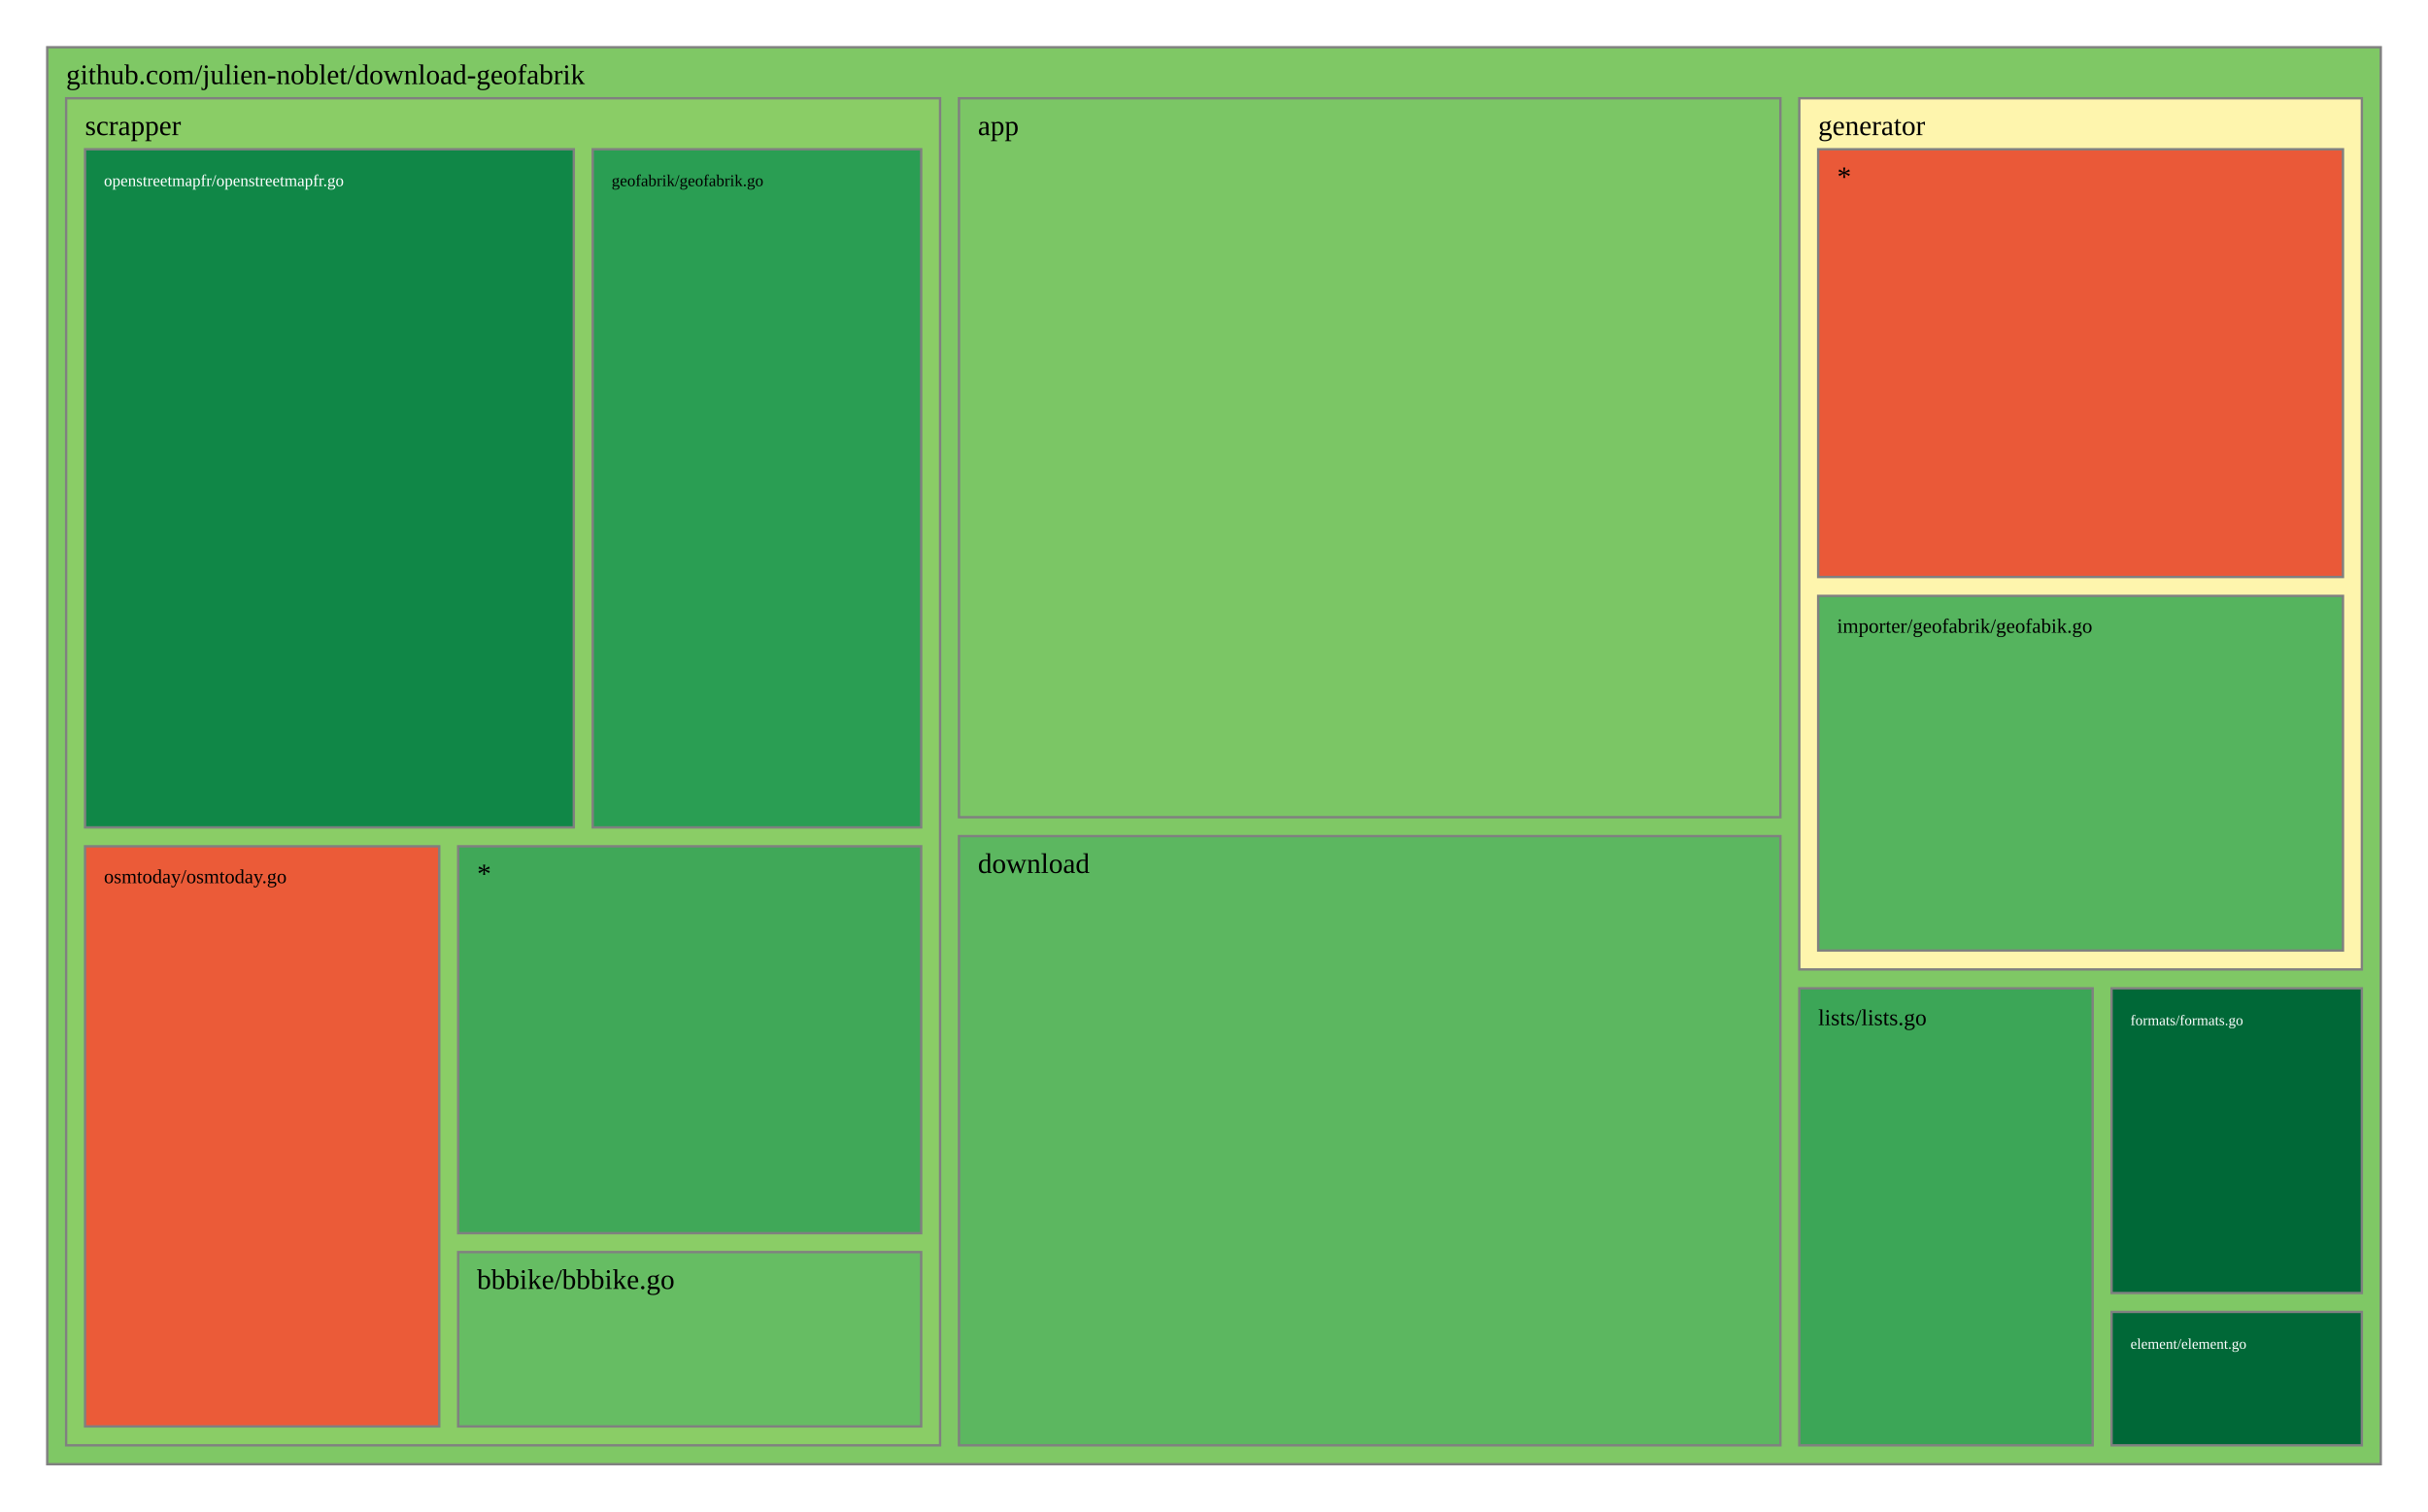
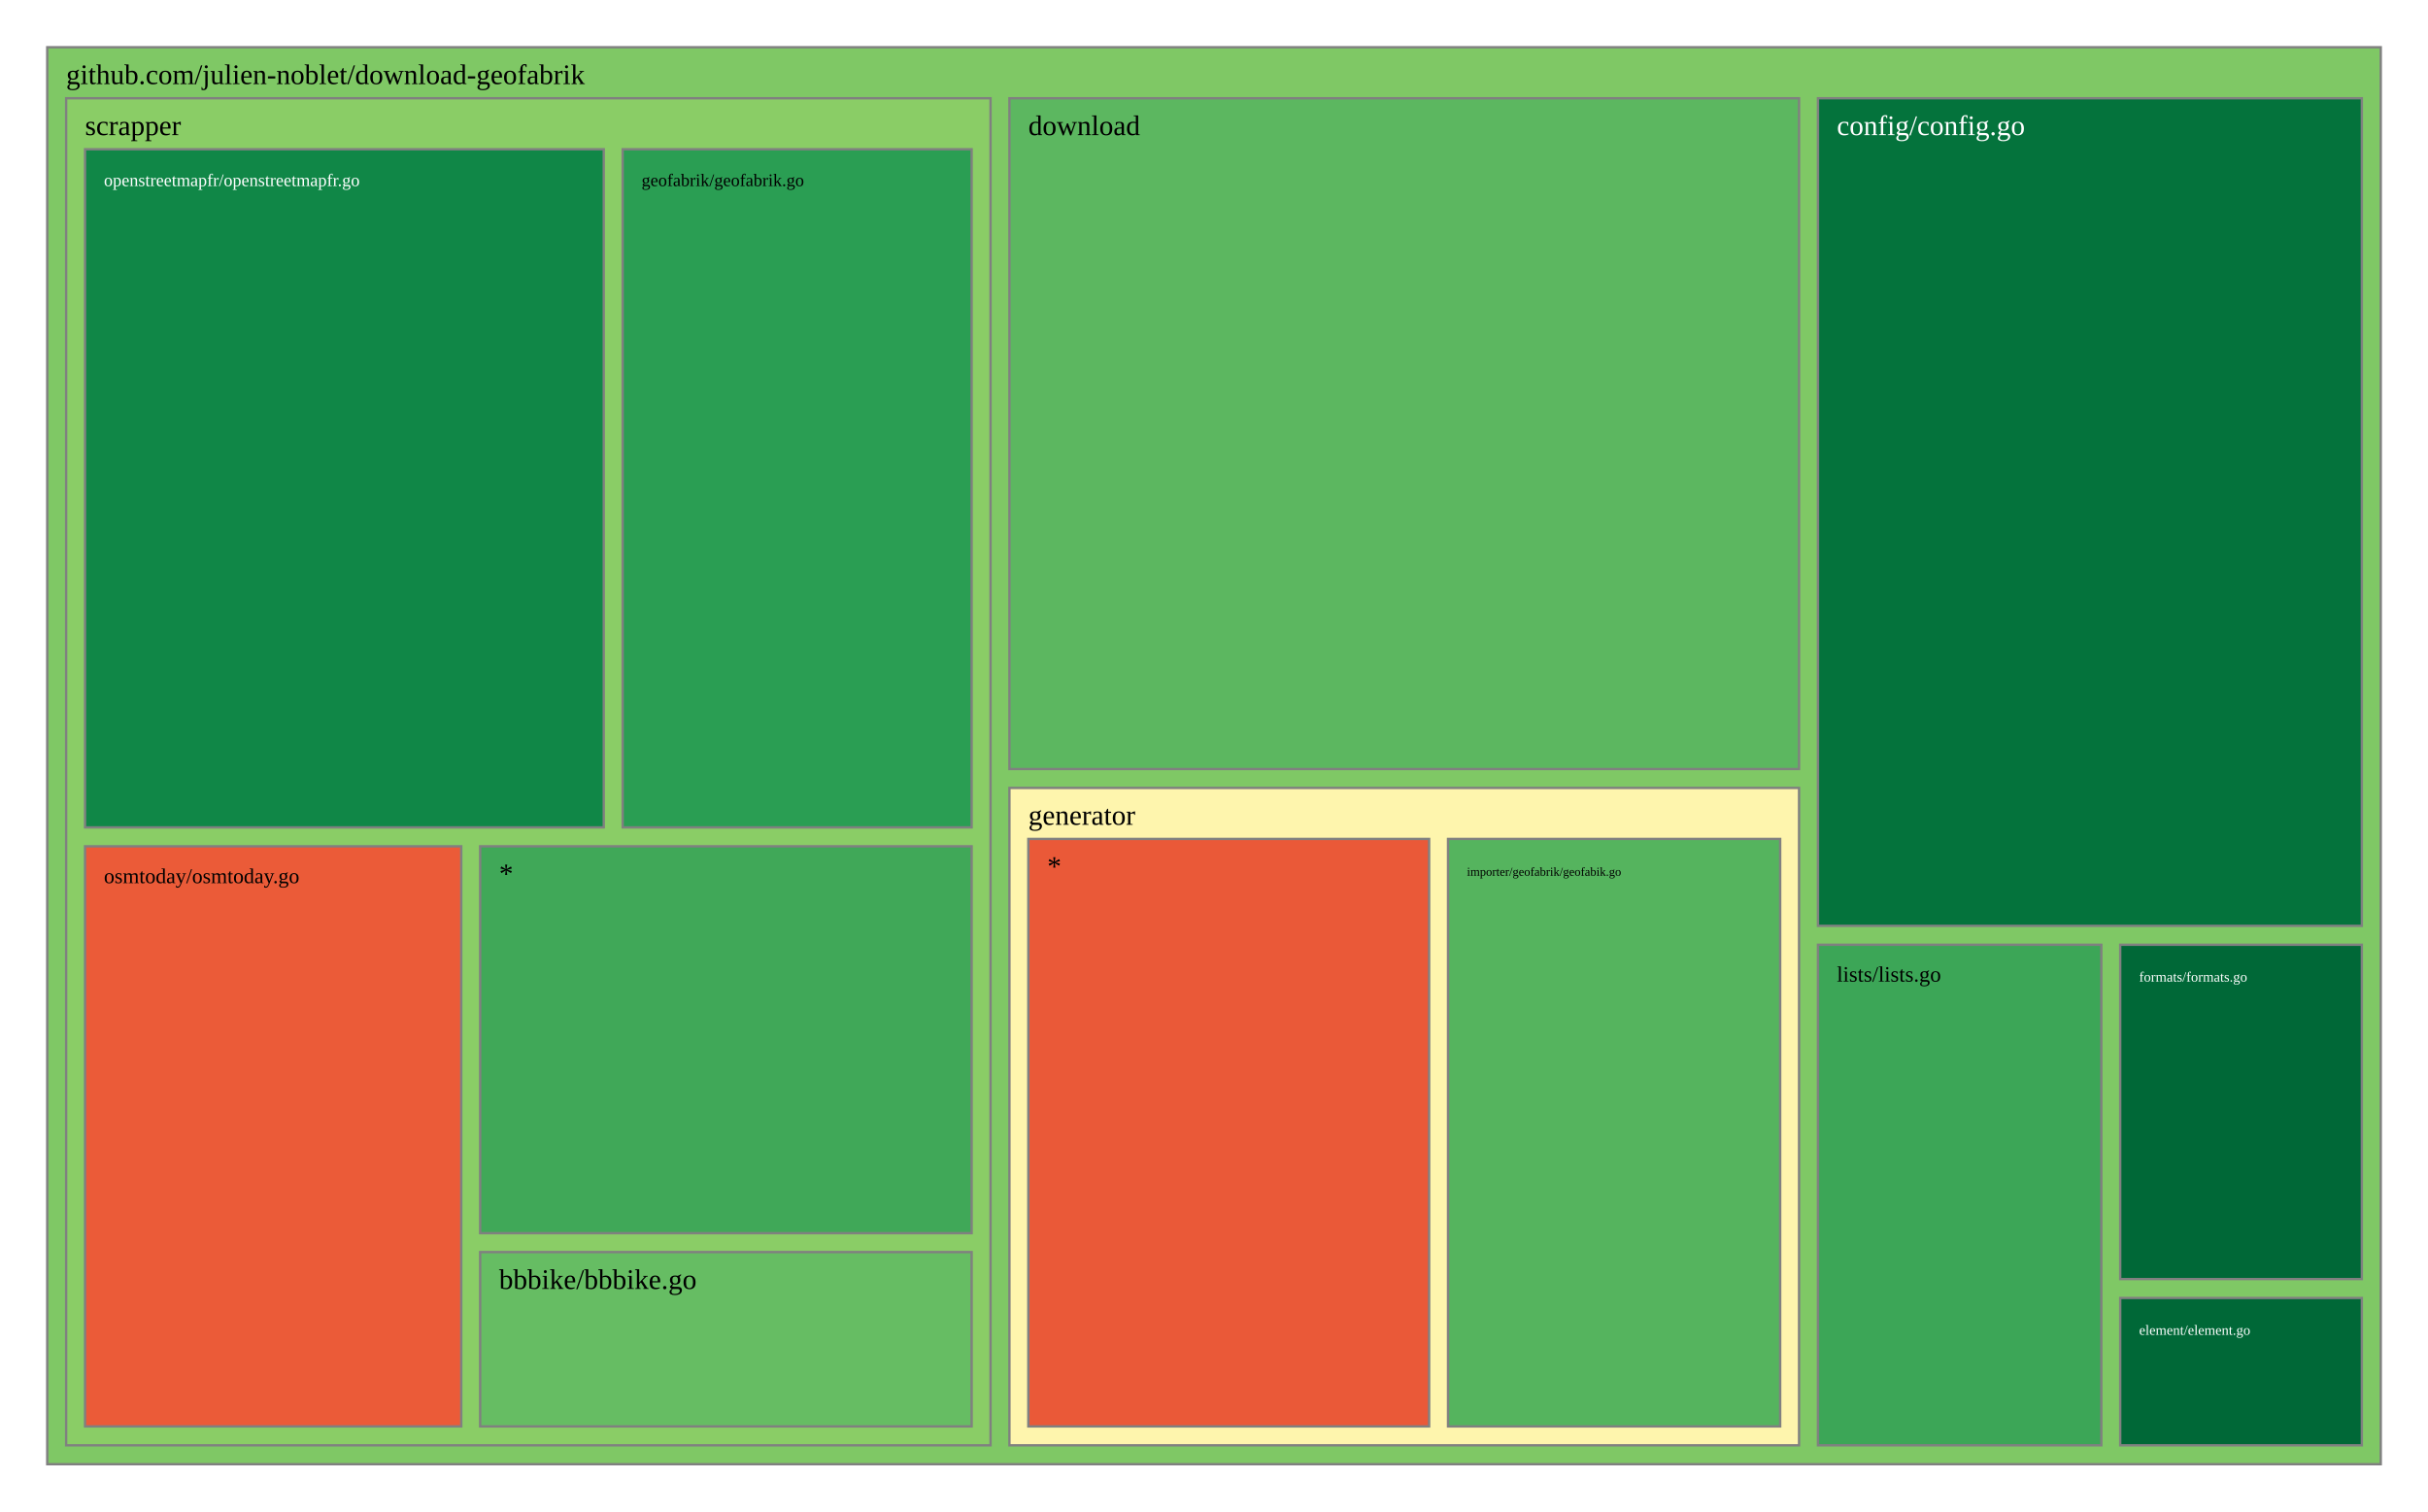
<svg xmlns="http://www.w3.org/2000/svg" viewBox="0 0 1028 640" style="background: white none repeat scroll 0% 0%;">
  <g>
    <rect x="20" y="20" width="988" height="600" style="fill: rgb(127, 200, 101);opacity:1;fill-opacity:1.00;stroke:rgb(128,128,128);stroke-width:1px;stroke-opacity:1.00;" />
    <text data-notex="1" text-anchor="start" transform="translate(28,35.6) scale(1)" style="font-family: Open Sans, verdana, arial, sans-serif !important; font-size: 12px; fill: rgb(0, 0, 0); fill-opacity: 1.00; white-space: pre;" data-math="N">github.com/julien-noblet/download-geofabrik</text>
  </g>
  <g>
-     <rect x="406.023" y="41.6" width="347.786" height="304.439" style="fill: rgb(123, 198, 101);opacity:1;fill-opacity:1.00;stroke:rgb(128,128,128);stroke-width:1px;stroke-opacity:1.00;" />
-     <text data-notex="1" text-anchor="start" transform="translate(414.0227,57.2) scale(1)" style="font-family: Open Sans, verdana, arial, sans-serif !important; font-size: 12px; fill: rgb(0, 0, 0); fill-opacity: 1.00; white-space: pre;" data-math="N">app</text>
+     <rect x="769.712" y="41.6" width="230.288" height="350.445" style="fill: rgb(4, 115, 60);opacity:1;fill-opacity:1.00;stroke:rgb(128,128,128);stroke-width:1px;stroke-opacity:1.00;" />
+     <text data-notex="1" text-anchor="start" transform="translate(777.7123,57.2) scale(1)" style="font-family: Open Sans, verdana, arial, sans-serif !important; font-size: 12px; fill: rgb(255, 255, 255); fill-opacity: 1.00; white-space: pre;" data-math="N">config/config.go</text>
  </g>
  <g>
-     <rect x="406.023" y="354.039" width="347.786" height="257.961" style="fill: rgb(92, 183, 96);opacity:1;fill-opacity:1.00;stroke:rgb(128,128,128);stroke-width:1px;stroke-opacity:1.00;" />
-     <text data-notex="1" text-anchor="start" transform="translate(414.0227,369.6393) scale(1)" style="font-family: Open Sans, verdana, arial, sans-serif !important; font-size: 12px; fill: rgb(0, 0, 0); fill-opacity: 1.00; white-space: pre;" data-math="N">download</text>
+     <rect x="427.384" y="41.6" width="334.329" height="284.035" style="fill: rgb(92, 183, 96);opacity:1;fill-opacity:1.00;stroke:rgb(128,128,128);stroke-width:1px;stroke-opacity:1.00;" />
+     <text data-notex="1" text-anchor="start" transform="translate(435.3836,57.2) scale(1)" style="font-family: Open Sans, verdana, arial, sans-serif !important; font-size: 12px; fill: rgb(0, 0, 0); fill-opacity: 1.00; white-space: pre;" data-math="N">download</text>
  </g>
  <g>
-     <rect x="894.023" y="555.518" width="105.977" height="56.482" style="fill: rgb(0, 104, 55);opacity:1;fill-opacity:1.00;stroke:rgb(128,128,128);stroke-width:1px;stroke-opacity:1.00;" />
-     <text data-notex="1" text-anchor="start" transform="translate(902.0226,571.1177) scale(0.520703)" style="font-family: Open Sans, verdana, arial, sans-serif !important; font-size: 12px; fill: rgb(255, 255, 255); fill-opacity: 1.00; white-space: pre;" data-math="N">element/element.go</text>
+     <rect x="897.682" y="549.614" width="102.318" height="62.386" style="fill: rgb(0, 104, 55);opacity:1;fill-opacity:1.00;stroke:rgb(128,128,128);stroke-width:1px;stroke-opacity:1.00;" />
+     <text data-notex="1" text-anchor="start" transform="translate(905.6816,565.2144) scale(0.499528)" style="font-family: Open Sans, verdana, arial, sans-serif !important; font-size: 12px; fill: rgb(255, 255, 255); fill-opacity: 1.00; white-space: pre;" data-math="N">element/element.go</text>
  </g>
  <g>
-     <rect x="894.023" y="418.493" width="105.977" height="129.025" style="fill: rgb(0, 104, 55);opacity:1;fill-opacity:1.00;stroke:rgb(128,128,128);stroke-width:1px;stroke-opacity:1.00;" />
-     <text data-notex="1" text-anchor="start" transform="translate(902.0226,434.0929) scale(0.520703)" style="font-family: Open Sans, verdana, arial, sans-serif !important; font-size: 12px; fill: rgb(255, 255, 255); fill-opacity: 1.00; white-space: pre;" data-math="N">formats/formats.go</text>
+     <rect x="897.682" y="400.045" width="102.318" height="141.569" style="fill: rgb(0, 104, 55);opacity:1;fill-opacity:1.00;stroke:rgb(128,128,128);stroke-width:1px;stroke-opacity:1.00;" />
+     <text data-notex="1" text-anchor="start" transform="translate(905.6816,415.6451) scale(0.499528)" style="font-family: Open Sans, verdana, arial, sans-serif !important; font-size: 12px; fill: rgb(255, 255, 255); fill-opacity: 1.00; white-space: pre;" data-math="N">formats/formats.go</text>
  </g>
  <g>
-     <rect x="761.809" y="41.6" width="238.191" height="368.893" style="fill: rgb(254, 245, 173);opacity:1;fill-opacity:1.00;stroke:rgb(128,128,128);stroke-width:1px;stroke-opacity:1.00;" />
-     <text data-notex="1" text-anchor="start" transform="translate(769.8088,57.2) scale(1)" style="font-family: Open Sans, verdana, arial, sans-serif !important; font-size: 12px; fill: rgb(0, 0, 0); fill-opacity: 1.00; white-space: pre;" data-math="N">generator</text>
+     <rect x="427.384" y="333.635" width="334.329" height="278.365" style="fill: rgb(254, 245, 173);opacity:1;fill-opacity:1.00;stroke:rgb(128,128,128);stroke-width:1px;stroke-opacity:1.00;" />
+     <text data-notex="1" text-anchor="start" transform="translate(435.3836,349.2353) scale(1)" style="font-family: Open Sans, verdana, arial, sans-serif !important; font-size: 12px; fill: rgb(0, 0, 0); fill-opacity: 1.00; white-space: pre;" data-math="N">generator</text>
  </g>
  <g>
-     <rect x="761.809" y="418.493" width="124.214" height="193.507" style="fill: rgb(60, 166, 87);opacity:1;fill-opacity:1.00;stroke:rgb(128,128,128);stroke-width:1px;stroke-opacity:1.00;" />
-     <text data-notex="1" text-anchor="start" transform="translate(769.8088,434.0929) scale(0.805162)" style="font-family: Open Sans, verdana, arial, sans-serif !important; font-size: 12px; fill: rgb(0, 0, 0); fill-opacity: 1.00; white-space: pre;" data-math="N">lists/lists.go</text>
+     <rect x="769.712" y="400.045" width="119.969" height="211.955" style="fill: rgb(60, 166, 87);opacity:1;fill-opacity:1.00;stroke:rgb(128,128,128);stroke-width:1px;stroke-opacity:1.00;" />
+     <text data-notex="1" text-anchor="start" transform="translate(777.7123,415.6451) scale(0.773581)" style="font-family: Open Sans, verdana, arial, sans-serif !important; font-size: 12px; fill: rgb(0, 0, 0); fill-opacity: 1.00; white-space: pre;" data-math="N">lists/lists.go</text>
  </g>
  <g>
-     <rect x="28" y="41.6" width="370.023" height="570.4" style="fill: rgb(138, 205, 102);opacity:1;fill-opacity:1.00;stroke:rgb(128,128,128);stroke-width:1px;stroke-opacity:1.00;" />
+     <rect x="28" y="41.6" width="391.384" height="570.4" style="fill: rgb(138, 205, 102);opacity:1;fill-opacity:1.00;stroke:rgb(128,128,128);stroke-width:1px;stroke-opacity:1.00;" />
    <text data-notex="1" text-anchor="start" transform="translate(36,57.2) scale(1)" style="font-family: Open Sans, verdana, arial, sans-serif !important; font-size: 12px; fill: rgb(0, 0, 0); fill-opacity: 1.00; white-space: pre;" data-math="N">scrapper</text>
  </g>
  <g>
-     <rect x="769.809" y="252.32" width="222.191" height="150.173" style="fill: rgb(85, 180, 94);opacity:1;fill-opacity:1.00;stroke:rgb(128,128,128);stroke-width:1px;stroke-opacity:1.00;" />
-     <text data-notex="1" text-anchor="start" transform="translate(777.8088,267.9199) scale(0.715942)" style="font-family: Open Sans, verdana, arial, sans-serif !important; font-size: 12px; fill: rgb(0, 0, 0); fill-opacity: 1.00; white-space: pre;" data-math="N">importer/geofabrik/geofabik.go</text>
+     <rect x="613.087" y="355.235" width="140.625" height="248.765" style="fill: rgb(85, 180, 94);opacity:1;fill-opacity:1.00;stroke:rgb(128,128,128);stroke-width:1px;stroke-opacity:1.00;" />
+     <text data-notex="1" text-anchor="start" transform="translate(621.0873,370.8353) scale(0.432726)" style="font-family: Open Sans, verdana, arial, sans-serif !important; font-size: 12px; fill: rgb(0, 0, 0); fill-opacity: 1.00; white-space: pre;" data-math="N">importer/geofabrik/geofabik.go</text>
  </g>
  <g>
-     <rect x="769.809" y="63.2" width="222.191" height="181.12" style="fill: rgb(234, 89, 56);opacity:1;fill-opacity:1.00;stroke:rgb(128,128,128);stroke-width:1px;stroke-opacity:1.00;" />
-     <text data-notex="1" text-anchor="start" transform="translate(777.8088,78.8) scale(1)" style="font-family: Open Sans, verdana, arial, sans-serif !important; font-size: 12px; fill: rgb(0, 0, 0); fill-opacity: 1.00; white-space: pre;" data-math="N">*</text>
+     <rect x="435.384" y="355.235" width="169.704" height="248.765" style="fill: rgb(234, 89, 56);opacity:1;fill-opacity:1.00;stroke:rgb(128,128,128);stroke-width:1px;stroke-opacity:1.00;" />
+     <text data-notex="1" text-anchor="start" transform="translate(443.3836,370.8353) scale(1)" style="font-family: Open Sans, verdana, arial, sans-serif !important; font-size: 12px; fill: rgb(0, 0, 0); fill-opacity: 1.00; white-space: pre;" data-math="N">*</text>
  </g>
  <g>
-     <rect x="193.974" y="530.178" width="196.049" height="73.822" style="fill: rgb(102, 189, 99);opacity:1;fill-opacity:1.00;stroke:rgb(128,128,128);stroke-width:1px;stroke-opacity:1.00;" />
-     <text data-notex="1" text-anchor="start" transform="translate(201.9735,545.7784) scale(1)" style="font-family: Open Sans, verdana, arial, sans-serif !important; font-size: 12px; fill: rgb(0, 0, 0); fill-opacity: 1.00; white-space: pre;" data-math="N">bbbike/bbbike.go</text>
+     <rect x="203.295" y="530.178" width="208.089" height="73.822" style="fill: rgb(102, 189, 99);opacity:1;fill-opacity:1.00;stroke:rgb(128,128,128);stroke-width:1px;stroke-opacity:1.00;" />
+     <text data-notex="1" text-anchor="start" transform="translate(211.2946,545.7784) scale(1)" style="font-family: Open Sans, verdana, arial, sans-serif !important; font-size: 12px; fill: rgb(0, 0, 0); fill-opacity: 1.00; white-space: pre;" data-math="N">bbbike/bbbike.go</text>
  </g>
  <g>
-     <rect x="250.951" y="63.2" width="139.072" height="287.153" style="fill: rgb(42, 158, 83);opacity:1;fill-opacity:1.00;stroke:rgb(128,128,128);stroke-width:1px;stroke-opacity:1.00;" />
-     <text data-notex="1" text-anchor="start" transform="translate(258.951,78.8) scale(0.582726)" style="font-family: Open Sans, verdana, arial, sans-serif !important; font-size: 12px; fill: rgb(0, 0, 0); fill-opacity: 1.00; white-space: pre;" data-math="N">geofabrik/geofabrik.go</text>
+     <rect x="263.634" y="63.2" width="147.75" height="287.153" style="fill: rgb(42, 158, 83);opacity:1;fill-opacity:1.00;stroke:rgb(128,128,128);stroke-width:1px;stroke-opacity:1.00;" />
+     <text data-notex="1" text-anchor="start" transform="translate(271.634,78.8) scale(0.623814)" style="font-family: Open Sans, verdana, arial, sans-serif !important; font-size: 12px; fill: rgb(0, 0, 0); fill-opacity: 1.00; white-space: pre;" data-math="N">geofabrik/geofabrik.go</text>
  </g>
  <g>
-     <rect x="36" y="63.2" width="206.951" height="287.153" style="fill: rgb(16, 135, 71);opacity:1;fill-opacity:1.00;stroke:rgb(128,128,128);stroke-width:1px;stroke-opacity:1.00;" />
-     <text data-notex="1" text-anchor="start" transform="translate(44,78.8) scale(0.585021)" style="font-family: Open Sans, verdana, arial, sans-serif !important; font-size: 12px; fill: rgb(255, 255, 255); fill-opacity: 1.00; white-space: pre;" data-math="N">openstreetmapfr/openstreetmapfr.go</text>
+     <rect x="36" y="63.2" width="219.634" height="287.153" style="fill: rgb(16, 135, 71);opacity:1;fill-opacity:1.00;stroke:rgb(128,128,128);stroke-width:1px;stroke-opacity:1.00;" />
+     <text data-notex="1" text-anchor="start" transform="translate(44,78.8) scale(0.623879)" style="font-family: Open Sans, verdana, arial, sans-serif !important; font-size: 12px; fill: rgb(255, 255, 255); fill-opacity: 1.00; white-space: pre;" data-math="N">openstreetmapfr/openstreetmapfr.go</text>
  </g>
  <g>
-     <rect x="36" y="358.353" width="149.974" height="245.647" style="fill: rgb(235, 91, 56);opacity:1;fill-opacity:1.00;stroke:rgb(128,128,128);stroke-width:1px;stroke-opacity:1.00;" />
-     <text data-notex="1" text-anchor="start" transform="translate(44,373.9529) scale(0.697779)" style="font-family: Open Sans, verdana, arial, sans-serif !important; font-size: 12px; fill: rgb(0, 0, 0); fill-opacity: 1.00; white-space: pre;" data-math="N">osmtoday/osmtoday.go</text>
+     <rect x="36" y="358.353" width="159.295" height="245.647" style="fill: rgb(235, 91, 56);opacity:1;fill-opacity:1.00;stroke:rgb(128,128,128);stroke-width:1px;stroke-opacity:1.00;" />
+     <text data-notex="1" text-anchor="start" transform="translate(44,373.9529) scale(0.746326)" style="font-family: Open Sans, verdana, arial, sans-serif !important; font-size: 12px; fill: rgb(0, 0, 0); fill-opacity: 1.00; white-space: pre;" data-math="N">osmtoday/osmtoday.go</text>
  </g>
  <g>
-     <rect x="193.974" y="358.353" width="196.049" height="163.825" style="fill: rgb(64, 168, 88);opacity:1;fill-opacity:1.00;stroke:rgb(128,128,128);stroke-width:1px;stroke-opacity:1.00;" />
-     <text data-notex="1" text-anchor="start" transform="translate(201.9735,373.9529) scale(1)" style="font-family: Open Sans, verdana, arial, sans-serif !important; font-size: 12px; fill: rgb(0, 0, 0); fill-opacity: 1.00; white-space: pre;" data-math="N">*</text>
+     <rect x="203.295" y="358.353" width="208.089" height="163.825" style="fill: rgb(64, 168, 88);opacity:1;fill-opacity:1.00;stroke:rgb(128,128,128);stroke-width:1px;stroke-opacity:1.00;" />
+     <text data-notex="1" text-anchor="start" transform="translate(211.2946,373.9529) scale(1)" style="font-family: Open Sans, verdana, arial, sans-serif !important; font-size: 12px; fill: rgb(0, 0, 0); fill-opacity: 1.00; white-space: pre;" data-math="N">*</text>
  </g>
</svg>
